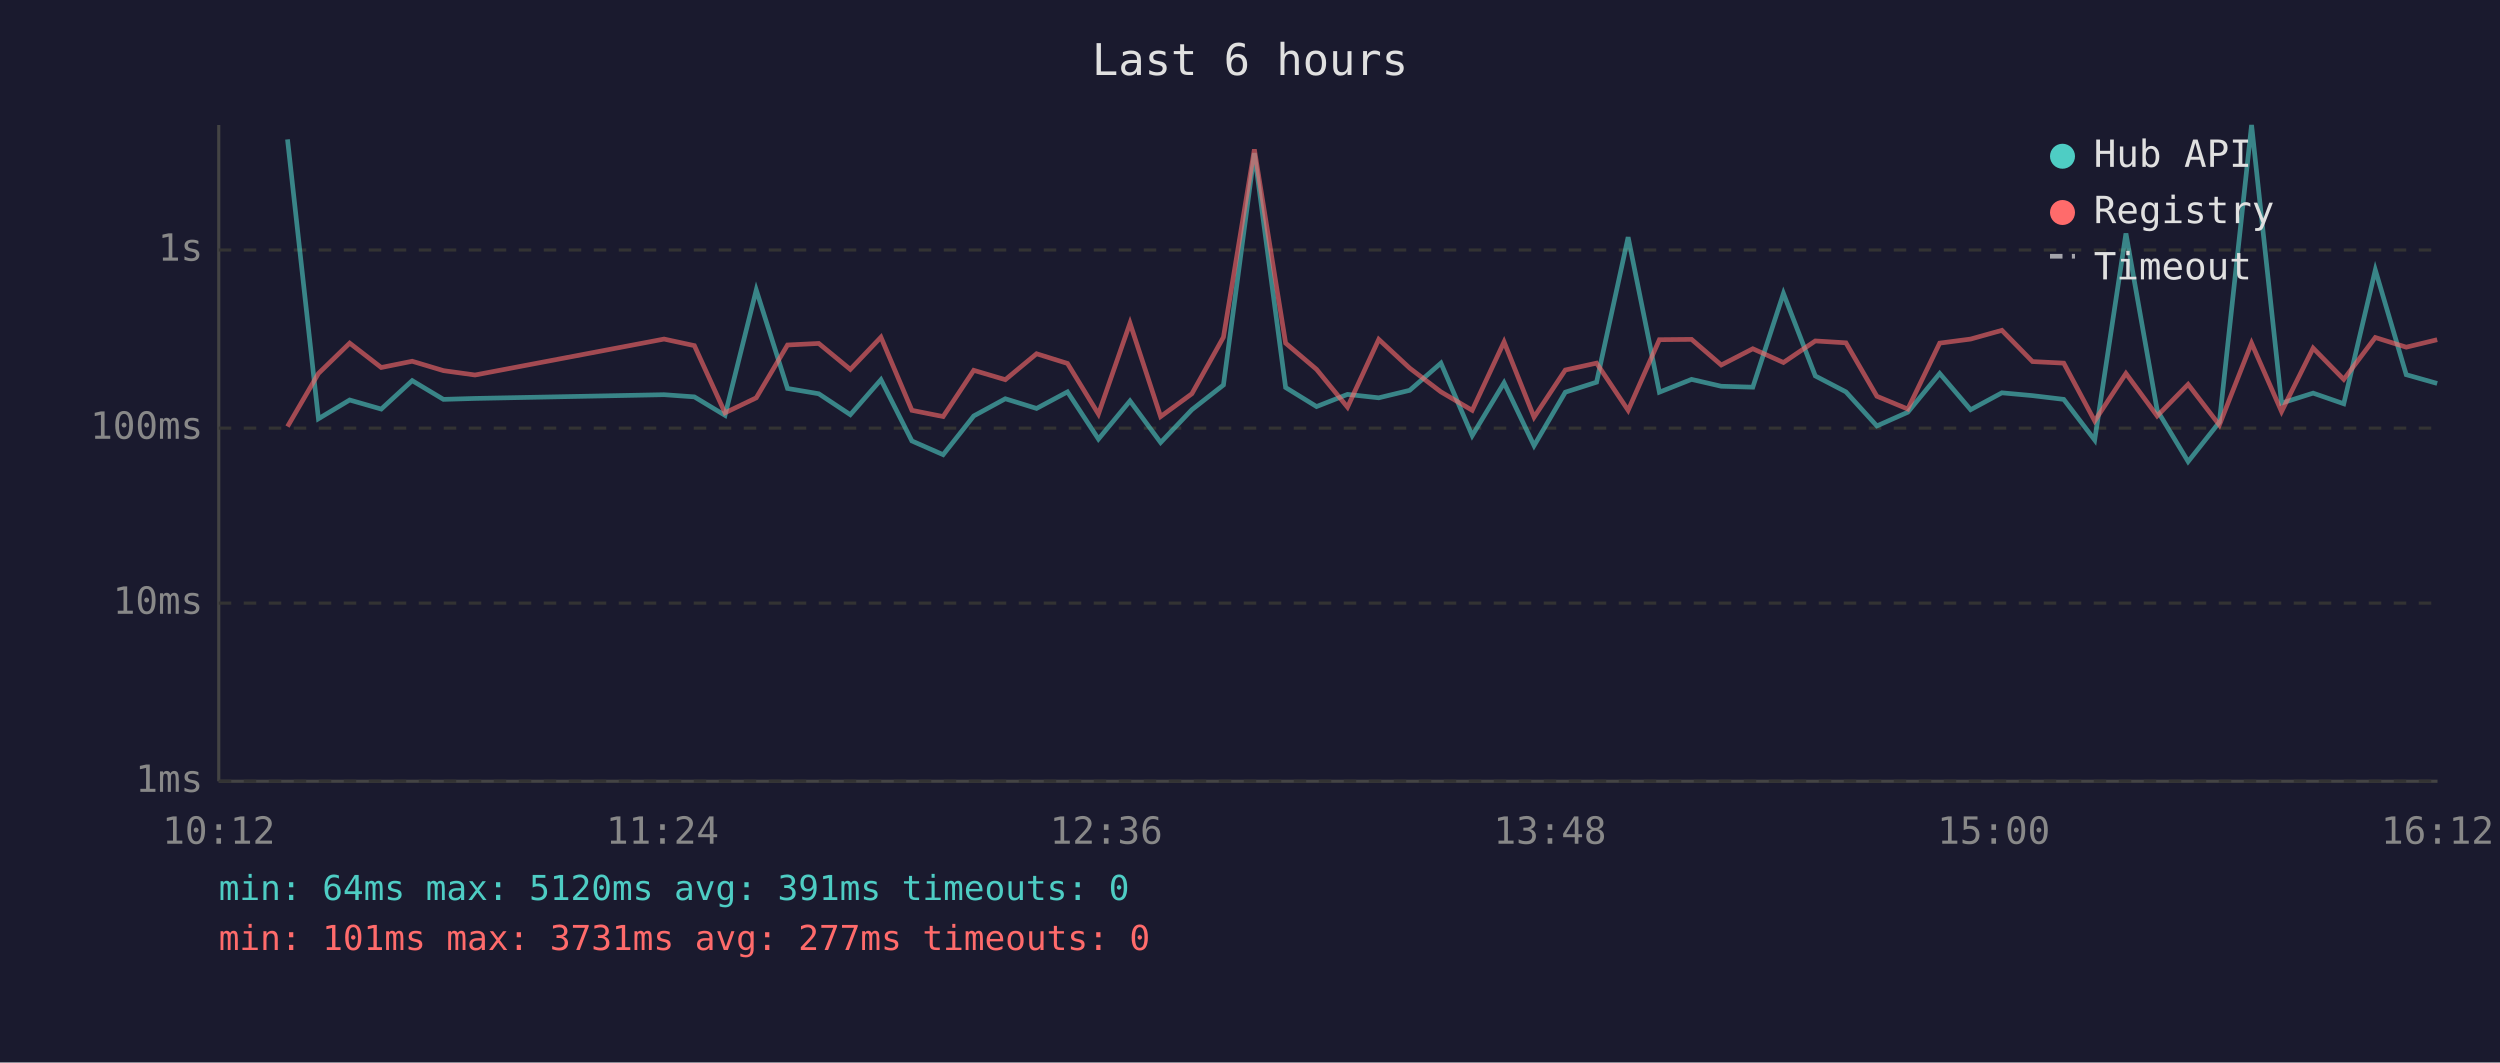
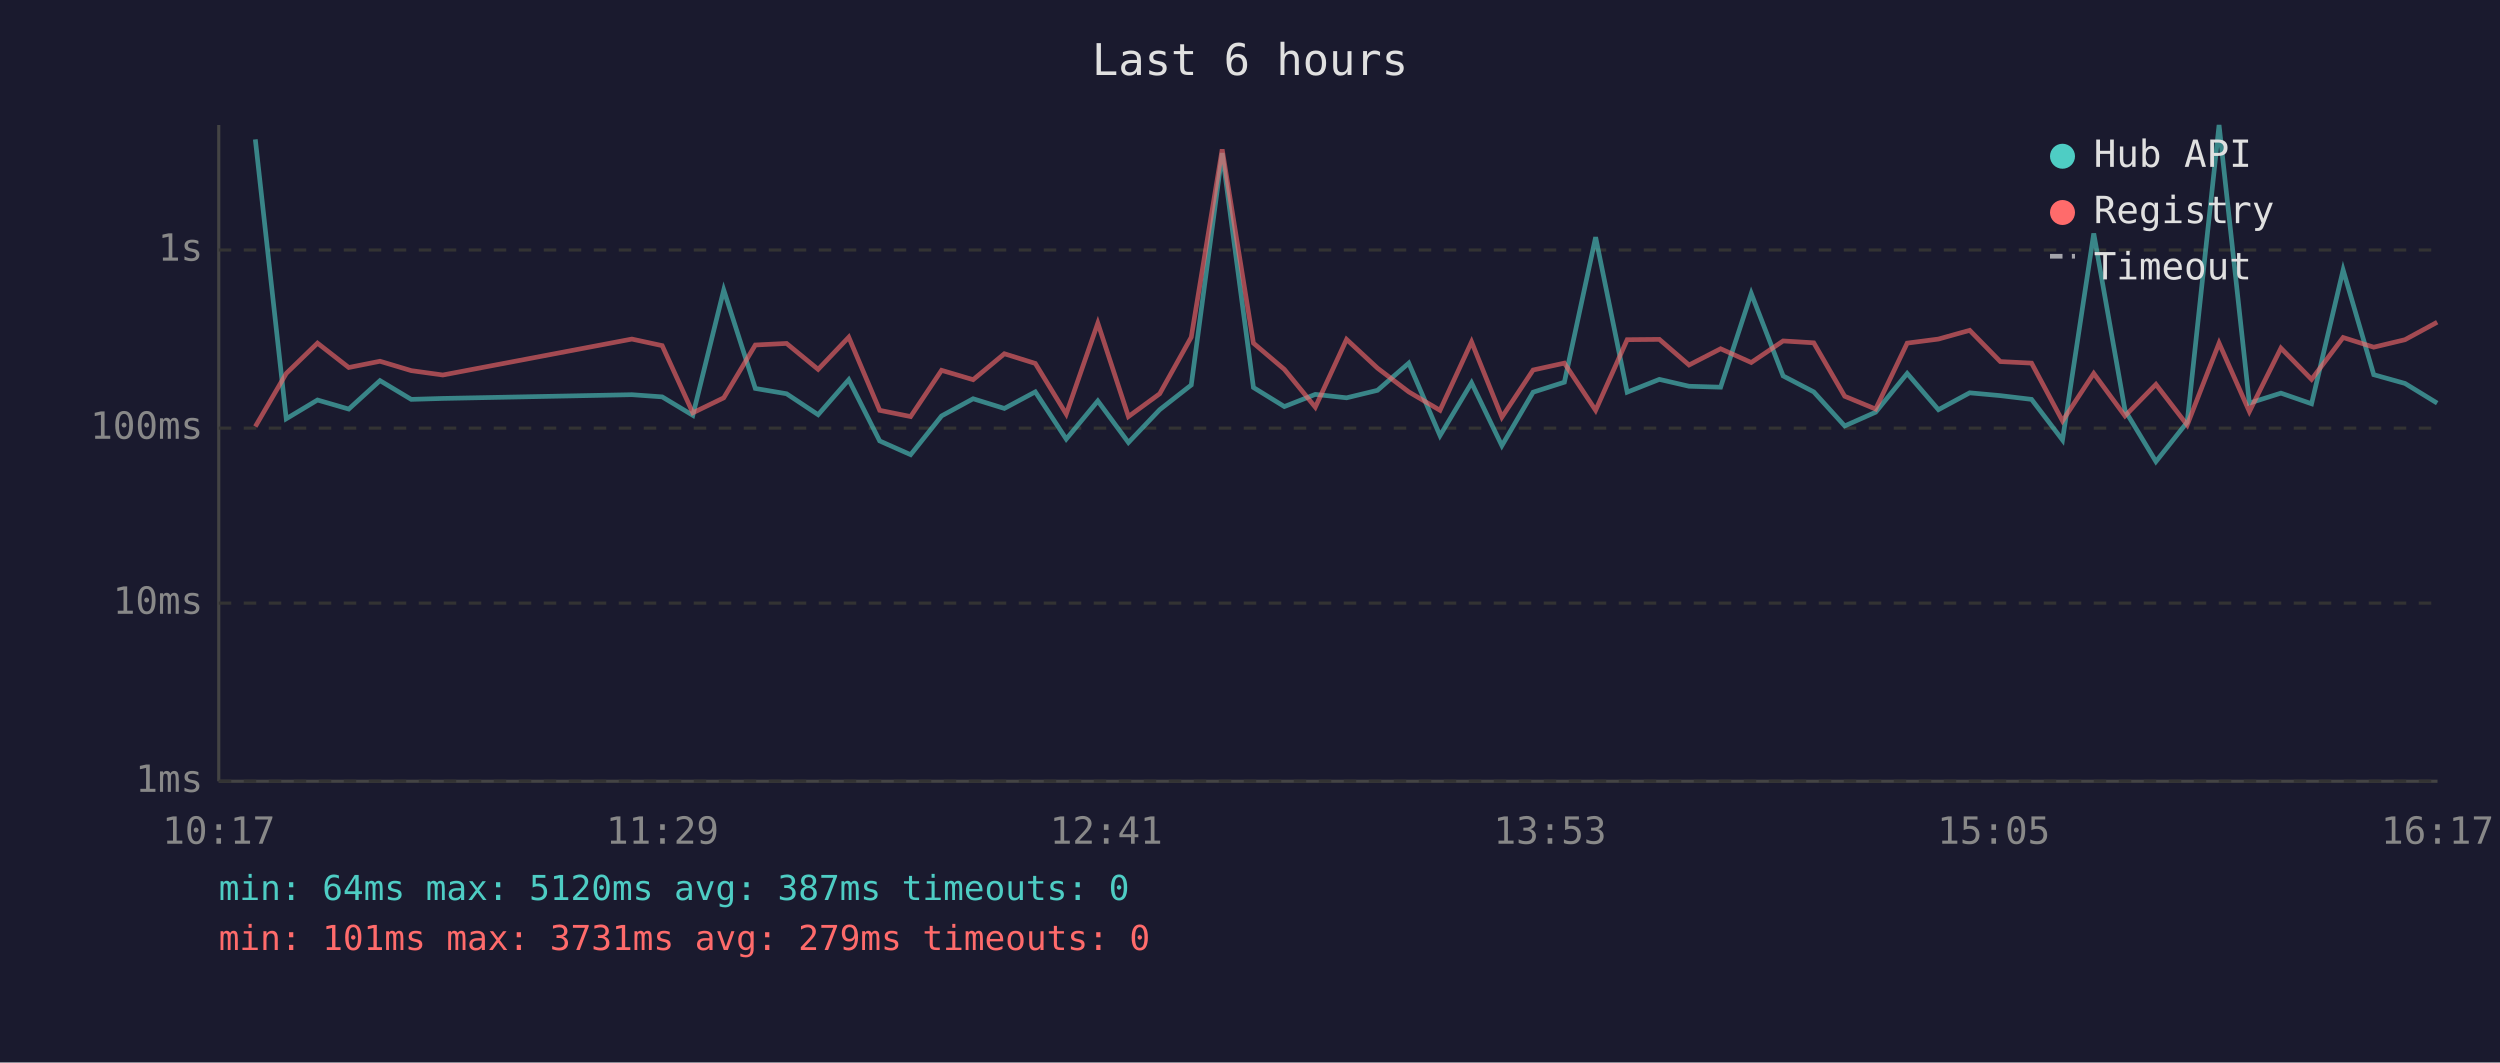
<svg xmlns="http://www.w3.org/2000/svg" viewBox="0 0 800 340" font-family="monospace" font-size="12">
  <rect width="800" height="340" fill="#1a1a2e" />
  <text x="400" y="24" fill="#e0e0e0" font-size="14" text-anchor="middle">Last 6 hours</text>
  <line x1="70" y1="40" x2="70" y2="250" stroke="#444" stroke-width="1" />
  <line x1="70" y1="250" x2="780" y2="250" stroke="#444" stroke-width="1" />
  <line x1="70" y1="250" x2="780" y2="250" stroke="#333" stroke-width="1" stroke-dasharray="4" />
  <text x="65" y="250" fill="#888" text-anchor="end" dominant-baseline="middle">1ms</text>
  <line x1="70" y1="193" x2="780" y2="193" stroke="#333" stroke-width="1" stroke-dasharray="4" />
  <text x="65" y="193" fill="#888" text-anchor="end" dominant-baseline="middle">10ms</text>
  <line x1="70" y1="137" x2="780" y2="137" stroke="#333" stroke-width="1" stroke-dasharray="4" />
  <text x="65" y="137" fill="#888" text-anchor="end" dominant-baseline="middle">100ms</text>
  <line x1="70" y1="80" x2="780" y2="80" stroke="#333" stroke-width="1" stroke-dasharray="4" />
  <text x="65" y="80" fill="#888" text-anchor="end" dominant-baseline="middle">1s</text>
-   <text x="70" y="270" fill="#888" text-anchor="middle">10:12</text>
-   <text x="212" y="270" fill="#888" text-anchor="middle">11:24</text>
-   <text x="354" y="270" fill="#888" text-anchor="middle">12:36</text>
-   <text x="496" y="270" fill="#888" text-anchor="middle">13:48</text>
-   <text x="638" y="270" fill="#888" text-anchor="middle">15:00</text>
-   <text x="780" y="270" fill="#888" text-anchor="middle">16:12</text>
-   <polyline points="92.0,44.6 101.9,134.0 111.9,128.0 122.0,130.9 131.9,121.8 141.9,127.8 152.0,127.5 212.5,126.3 222.2,127.0 232.0,132.9 242.0,92.8 252.0,124.3 262.0,126.0 272.1,132.7 281.9,121.5 291.8,141.1 301.8,145.5 311.6,133.1 321.7,127.6 331.7,130.7 341.6,125.4 351.5,140.5 361.6,128.3 371.4,141.6 381.4,131.1 391.5,123.2 401.4,49.0 411.4,124.0 421.3,130.1 431.2,126.2 441.2,127.3 451.1,124.9 461.1,116.2 471.1,139.4 481.3,122.5 490.9,142.6 500.9,125.5 510.9,122.3 521.0,75.9 531.0,125.5 541.3,121.4 550.8,123.6 560.9,123.9 570.7,93.9 580.9,120.3 590.7,125.4 600.6,136.3 610.5,131.9 620.7,119.5 630.6,131.1 640.6,125.7 650.4,126.6 660.4,127.8 670.3,140.8 680.3,74.7 690.3,131.3 700.2,147.7 710.2,135.1 720.5,40.0 730.1,129.0 740.2,125.8 750.0,129.2 760.1,86.4 770.0,119.9 779.9,122.7" fill="none" stroke="#4ecdc4" stroke-width="1.5" opacity="0.6" />
-   <polyline points="92.0,136.5 101.9,119.5 111.9,109.8 122.0,117.6 131.9,115.6 141.9,118.6 152.0,120.0 212.5,108.5 222.2,110.6 232.0,132.1 242.0,127.3 252.0,110.4 262.0,109.9 272.1,118.2 281.9,107.9 291.8,131.3 301.8,133.3 311.6,118.5 321.7,121.5 331.7,113.2 341.6,116.3 351.5,132.5 361.6,103.4 371.4,133.3 381.4,126.0 391.5,107.9 401.4,47.8 411.4,109.8 421.3,118.2 431.2,130.3 441.2,108.6 451.1,117.8 461.1,125.4 471.1,131.3 481.3,109.4 490.9,133.5 500.9,118.4 510.9,116.2 521.0,131.3 531.0,108.7 541.3,108.6 550.8,116.8 560.9,111.6 570.7,116.0 580.9,109.1 590.7,109.7 600.6,126.8 610.5,130.9 620.7,109.8 630.6,108.5 640.6,105.7 650.4,115.7 660.4,116.2 670.3,134.7 680.3,119.5 690.3,133.1 700.2,123.0 710.2,136.0 720.5,109.8 730.1,131.7 740.2,111.4 750.0,121.4 760.1,108.0 770.0,111.1 779.9,108.7" fill="none" stroke="#ff6b6b" stroke-width="1.5" opacity="0.6" />
+   <text x="70" y="270" fill="#888" text-anchor="middle">10:17</text>
+   <text x="212" y="270" fill="#888" text-anchor="middle">11:29</text>
+   <text x="354" y="270" fill="#888" text-anchor="middle">12:41</text>
+   <text x="496" y="270" fill="#888" text-anchor="middle">13:53</text>
+   <text x="638" y="270" fill="#888" text-anchor="middle">15:05</text>
+   <text x="780" y="270" fill="#888" text-anchor="middle">16:17</text>
+   <polyline points="81.7,44.6 91.6,134.0 101.6,128.0 111.6,130.9 121.6,121.8 131.6,127.8 141.7,127.5 202.2,126.3 211.9,127.0 221.7,132.9 231.6,92.8 241.7,124.3 251.7,126.0 261.8,132.7 271.6,121.5 281.5,141.1 291.4,145.5 301.3,133.1 311.4,127.6 321.4,130.7 331.3,125.4 341.2,140.5 351.3,128.3 361.1,141.6 371.1,131.1 381.2,123.2 391.1,49.0 401.1,124.0 411.0,130.1 420.9,126.2 430.9,127.3 440.8,124.9 450.8,116.2 460.8,139.4 470.9,122.5 480.6,142.6 490.6,125.5 500.6,122.3 510.6,75.9 520.7,125.5 531.0,121.4 540.5,123.6 550.6,123.9 560.4,93.9 570.6,120.3 580.4,125.4 590.3,136.3 600.2,131.9 610.3,119.5 620.3,131.1 630.3,125.7 640.1,126.6 650.1,127.8 660.0,140.8 670.0,74.7 680.0,131.3 689.9,147.7 699.9,135.1 710.1,40.0 719.8,129.0 729.9,125.8 739.7,129.2 749.8,86.4 759.6,119.9 769.6,122.7 779.9,129.0" fill="none" stroke="#4ecdc4" stroke-width="1.5" opacity="0.6" />
+   <polyline points="81.7,136.5 91.6,119.5 101.6,109.8 111.6,117.6 121.6,115.6 131.6,118.6 141.7,120.0 202.2,108.5 211.9,110.6 221.7,132.1 231.6,127.3 241.7,110.4 251.7,109.9 261.8,118.2 271.6,107.9 281.5,131.3 291.4,133.3 301.3,118.5 311.4,121.5 321.4,113.2 331.3,116.3 341.2,132.5 351.3,103.4 361.1,133.3 371.1,126.0 381.2,107.9 391.1,47.8 401.1,109.8 411.0,118.2 420.9,130.3 430.9,108.6 440.8,117.8 450.8,125.4 460.8,131.3 470.9,109.4 480.6,133.5 490.6,118.4 500.6,116.2 510.6,131.3 520.7,108.7 531.0,108.6 540.5,116.8 550.6,111.6 560.4,116.0 570.6,109.1 580.4,109.7 590.3,126.8 600.2,130.9 610.3,109.8 620.3,108.5 630.3,105.7 640.1,115.7 650.1,116.2 660.0,134.7 670.0,119.5 680.0,133.1 689.9,123.0 699.9,136.0 710.1,109.8 719.8,131.7 729.9,111.4 739.7,121.4 749.8,108.0 759.6,111.1 769.6,108.7 779.9,103.1" fill="none" stroke="#ff6b6b" stroke-width="1.5" opacity="0.6" />
  <circle cx="660" cy="50" r="4" fill="#4ecdc4" />
  <text x="670" y="50" fill="#e0e0e0" dominant-baseline="middle">Hub API</text>
  <circle cx="660" cy="68" r="4" fill="#ff6b6b" />
  <text x="670" y="68" fill="#e0e0e0" dominant-baseline="middle">Registry</text>
  <line x1="656" y1="82" x2="664" y2="82" stroke="#e0e0e0" stroke-width="1.5" stroke-dasharray="4,3" opacity="0.7" />
  <text x="670" y="86" fill="#e0e0e0" dominant-baseline="middle">Timeout</text>
-   <text x="70" y="288" fill="#4ecdc4" font-size="11">min: 64ms  max: 5120ms  avg: 391ms  timeouts: 0</text>
-   <text x="70" y="304" fill="#ff6b6b" font-size="11">min: 101ms  max: 3731ms  avg: 277ms  timeouts: 0</text>
+   <text x="70" y="288" fill="#4ecdc4" font-size="11">min: 64ms  max: 5120ms  avg: 387ms  timeouts: 0</text>
+   <text x="70" y="304" fill="#ff6b6b" font-size="11">min: 101ms  max: 3731ms  avg: 279ms  timeouts: 0</text>
</svg>
